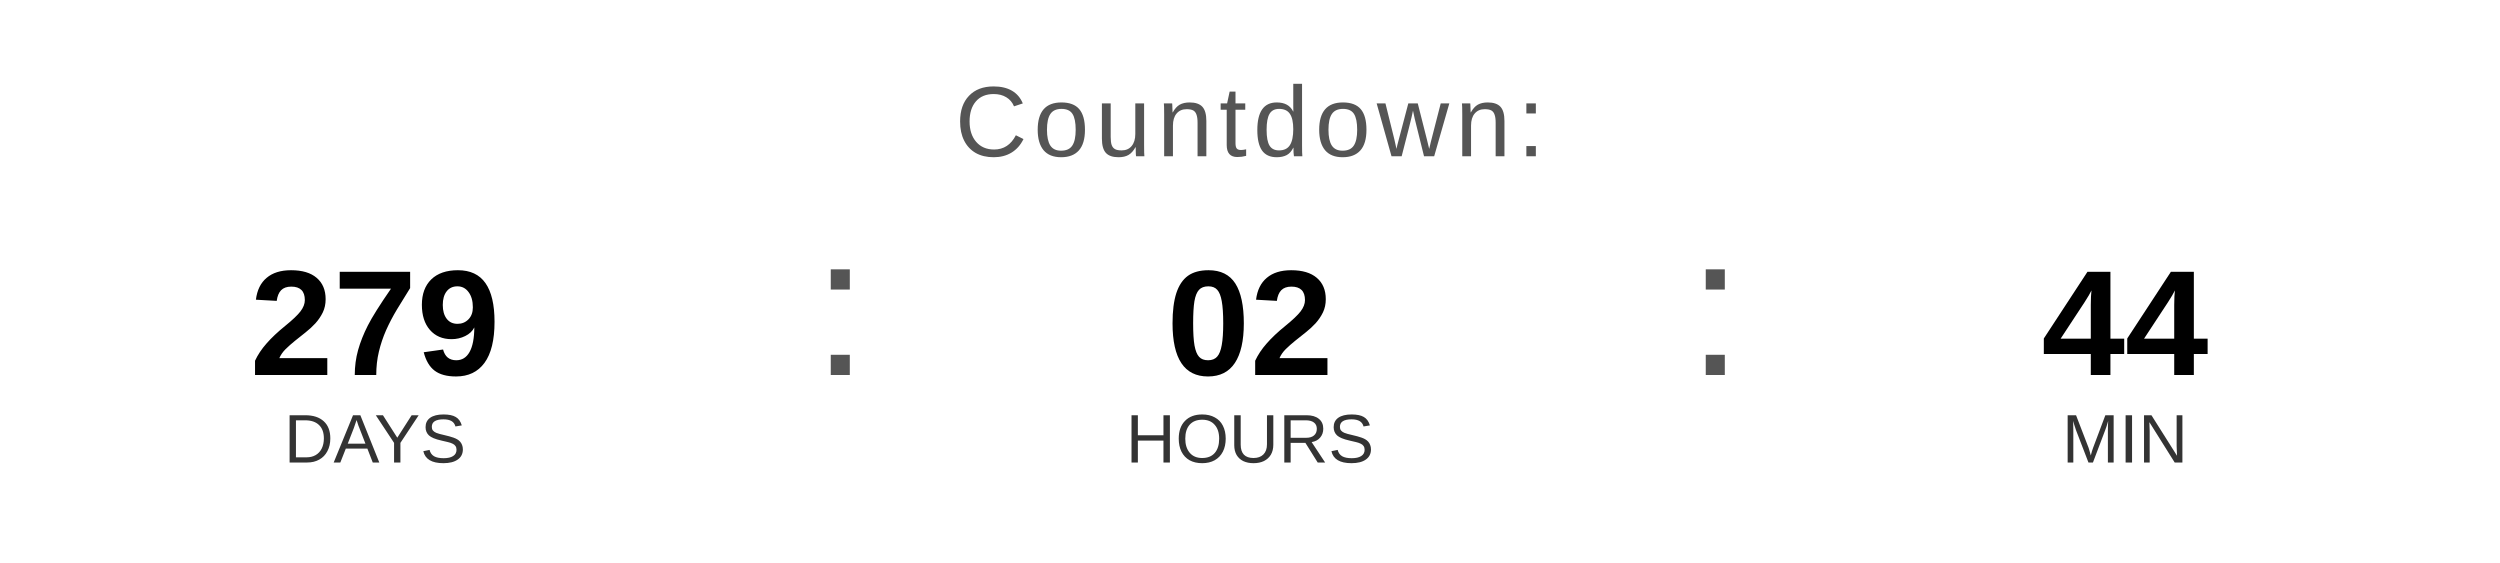
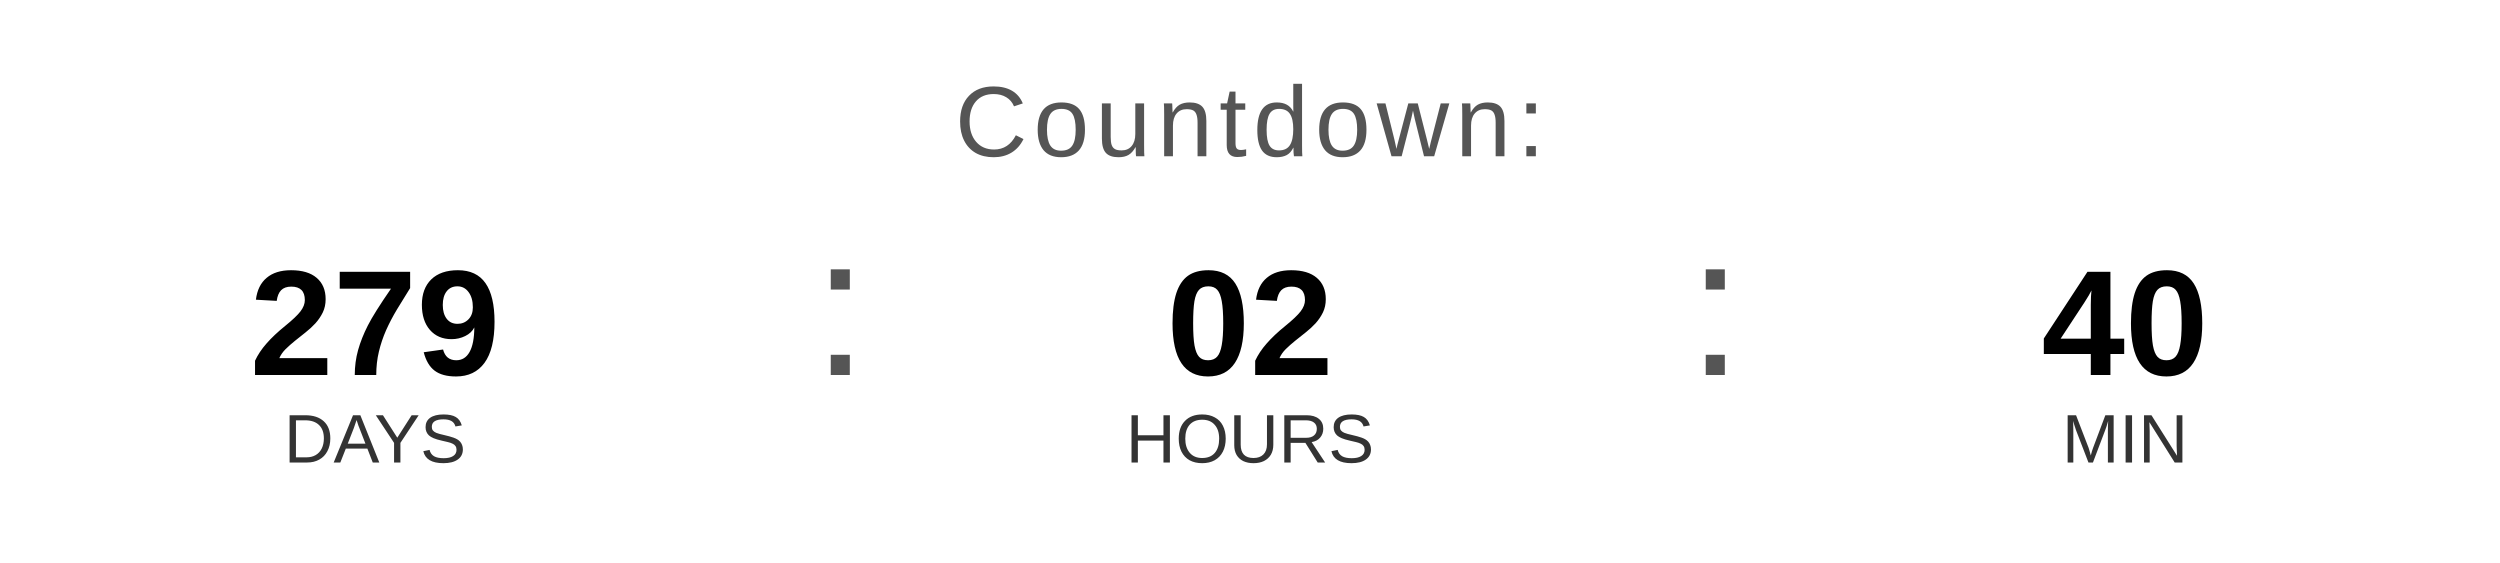
<svg xmlns="http://www.w3.org/2000/svg" width="400" height="90" viewBox="0 0 400 90">
  <text x="200" y="25" font-family="Arial, Helvetica, sans-serif" font-size="16" fill="#555555" text-anchor="middle" letter-spacing="1">
    Countdown:
  </text>
  <text x="60" y="60" font-family="Arial, Helvetica, sans-serif" font-size="24" font-weight="bold" fill="#000000" text-anchor="middle">279</text>
  <text x="60" y="74" font-family="Arial, Helvetica, sans-serif" font-size="11" fill="#333333" text-anchor="middle">DAYS</text>
  <text x="130" y="60" font-family="Arial, sans-serif" font-size="32" fill="#555555">:</text>
  <text x="200" y="60" font-family="Arial, Helvetica, sans-serif" font-size="24" font-weight="bold" fill="#000000" text-anchor="middle">02</text>
  <text x="200" y="74" font-family="Arial, Helvetica, sans-serif" font-size="11" fill="#333333" text-anchor="middle">HOURS</text>
  <text x="270" y="60" font-family="Arial, sans-serif" font-size="32" fill="#555555">:</text>
-   <text x="340" y="60" font-family="Arial, Helvetica, sans-serif" font-size="24" font-weight="bold" fill="#000000" text-anchor="middle">44</text>
+   <text x="340" y="60" font-family="Arial, Helvetica, sans-serif" font-size="24" font-weight="bold" fill="#000000" text-anchor="middle">40</text>
  <text x="340" y="74" font-family="Arial, Helvetica, sans-serif" font-size="11" fill="#333333" text-anchor="middle">MIN</text>
</svg>
